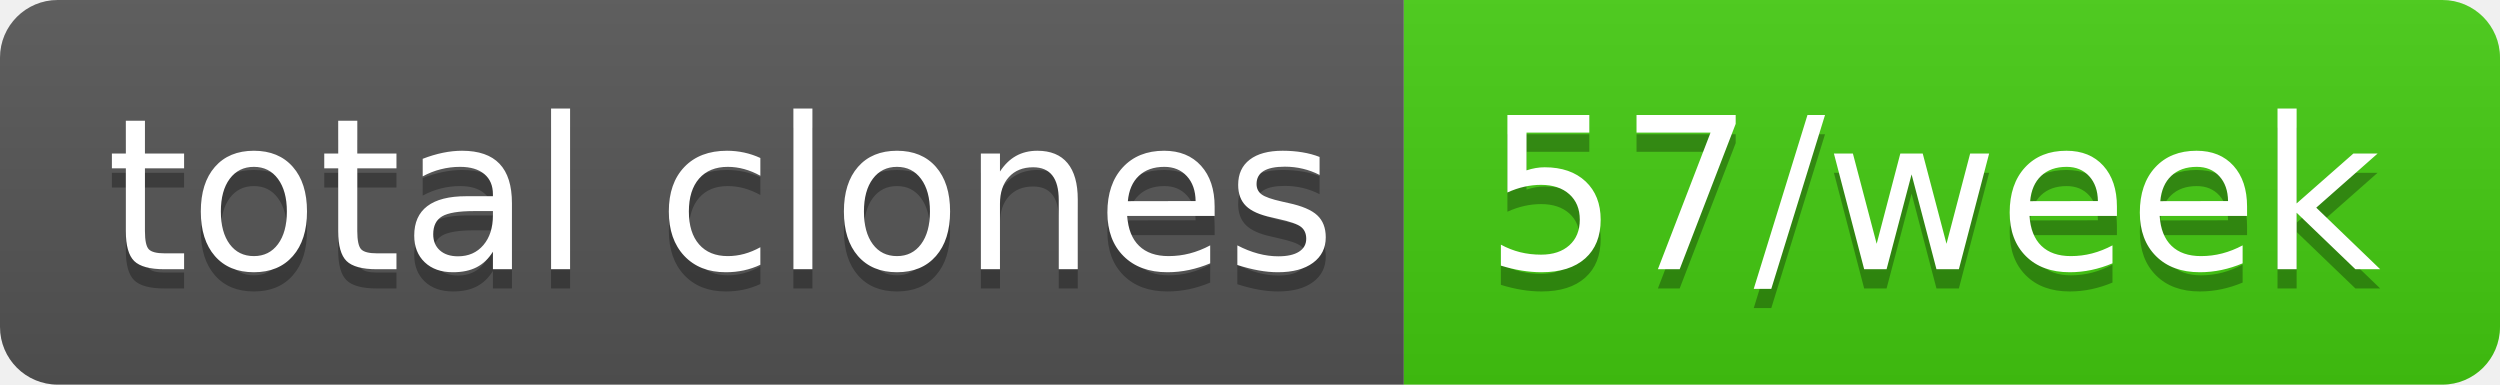
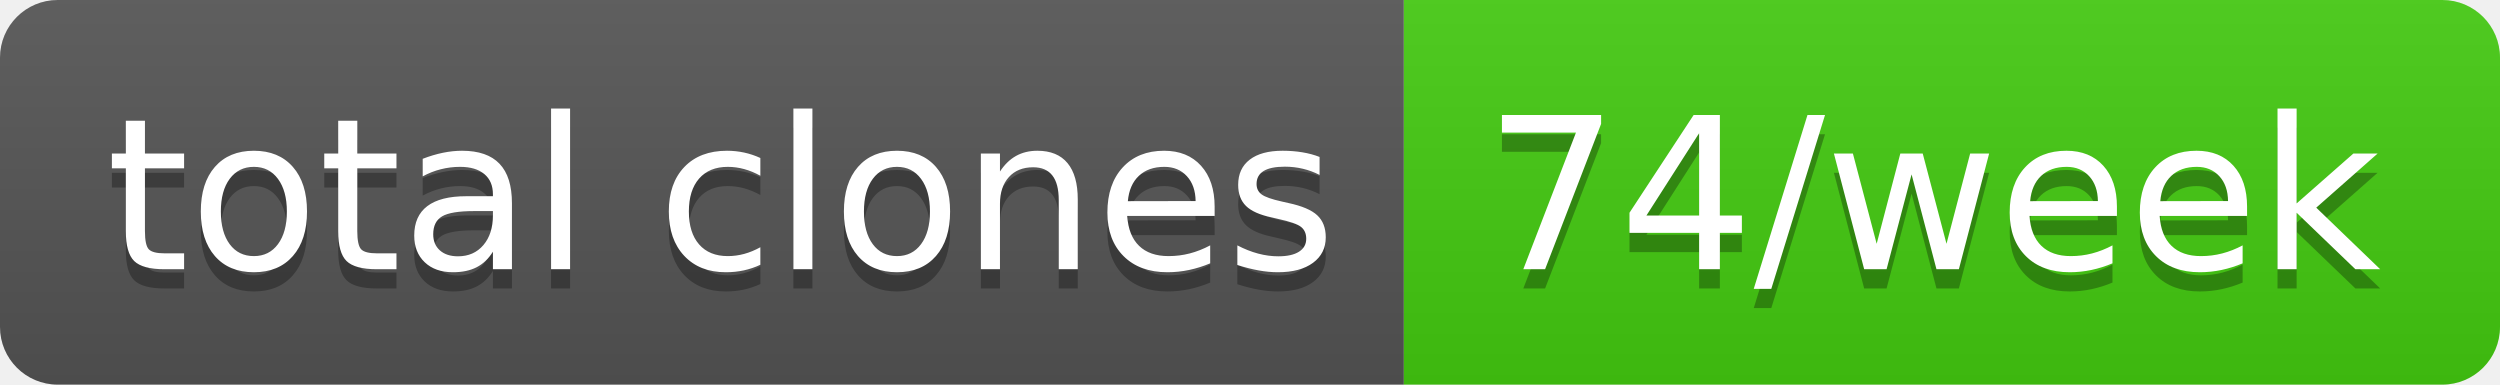
- <svg xmlns="http://www.w3.org/2000/svg" width="130" height="20" role="img" aria-label="total clones: 57/week">
+ <svg xmlns="http://www.w3.org/2000/svg" width="130" height="20" role="img" aria-label="total clones: 74/week">
  <linearGradient id="s" x2="0" y2="100%">
    <stop offset="0" stop-color="#bbb" stop-opacity=".1" />
    <stop offset="1" stop-opacity=".1" />
  </linearGradient>
  <clipPath id="r">
    <rect width="130" height="20" rx="3" fill="#fff" />
  </clipPath>
  <g clip-path="url(#r)">
    <rect width="73" height="20" fill="#555" />
    <rect x="73" width="57" height="20" fill="#4c1" />
    <rect width="130" height="20" fill="url(#s)" />
  </g>
  <g fill="#fff" text-anchor="middle" font-family="Verdana,Geneva,DejaVu Sans,sans-serif" text-rendering="geometricPrecision" font-size="110">
    <text aria-hidden="true" x="375" y="150" fill="#010101" fill-opacity=".3" transform="scale(.1)" textLength="630">total clones</text>
    <text x="375" y="140" transform="scale(.1)" fill="#fff" textLength="630">total clones</text>
-     <text aria-hidden="true" x="1005" y="150" fill="#010101" fill-opacity=".3" transform="scale(.1)" textLength="470">57/week</text>
-     <text x="1005" y="140" transform="scale(.1)" fill="#fff" textLength="470">57/week</text>
+     <text aria-hidden="true" x="1005" y="150" fill="#010101" fill-opacity=".3" transform="scale(.1)" textLength="470">74/week</text>
+     <text x="1005" y="140" transform="scale(.1)" fill="#fff" textLength="470">74/week</text>
  </g>
</svg>
